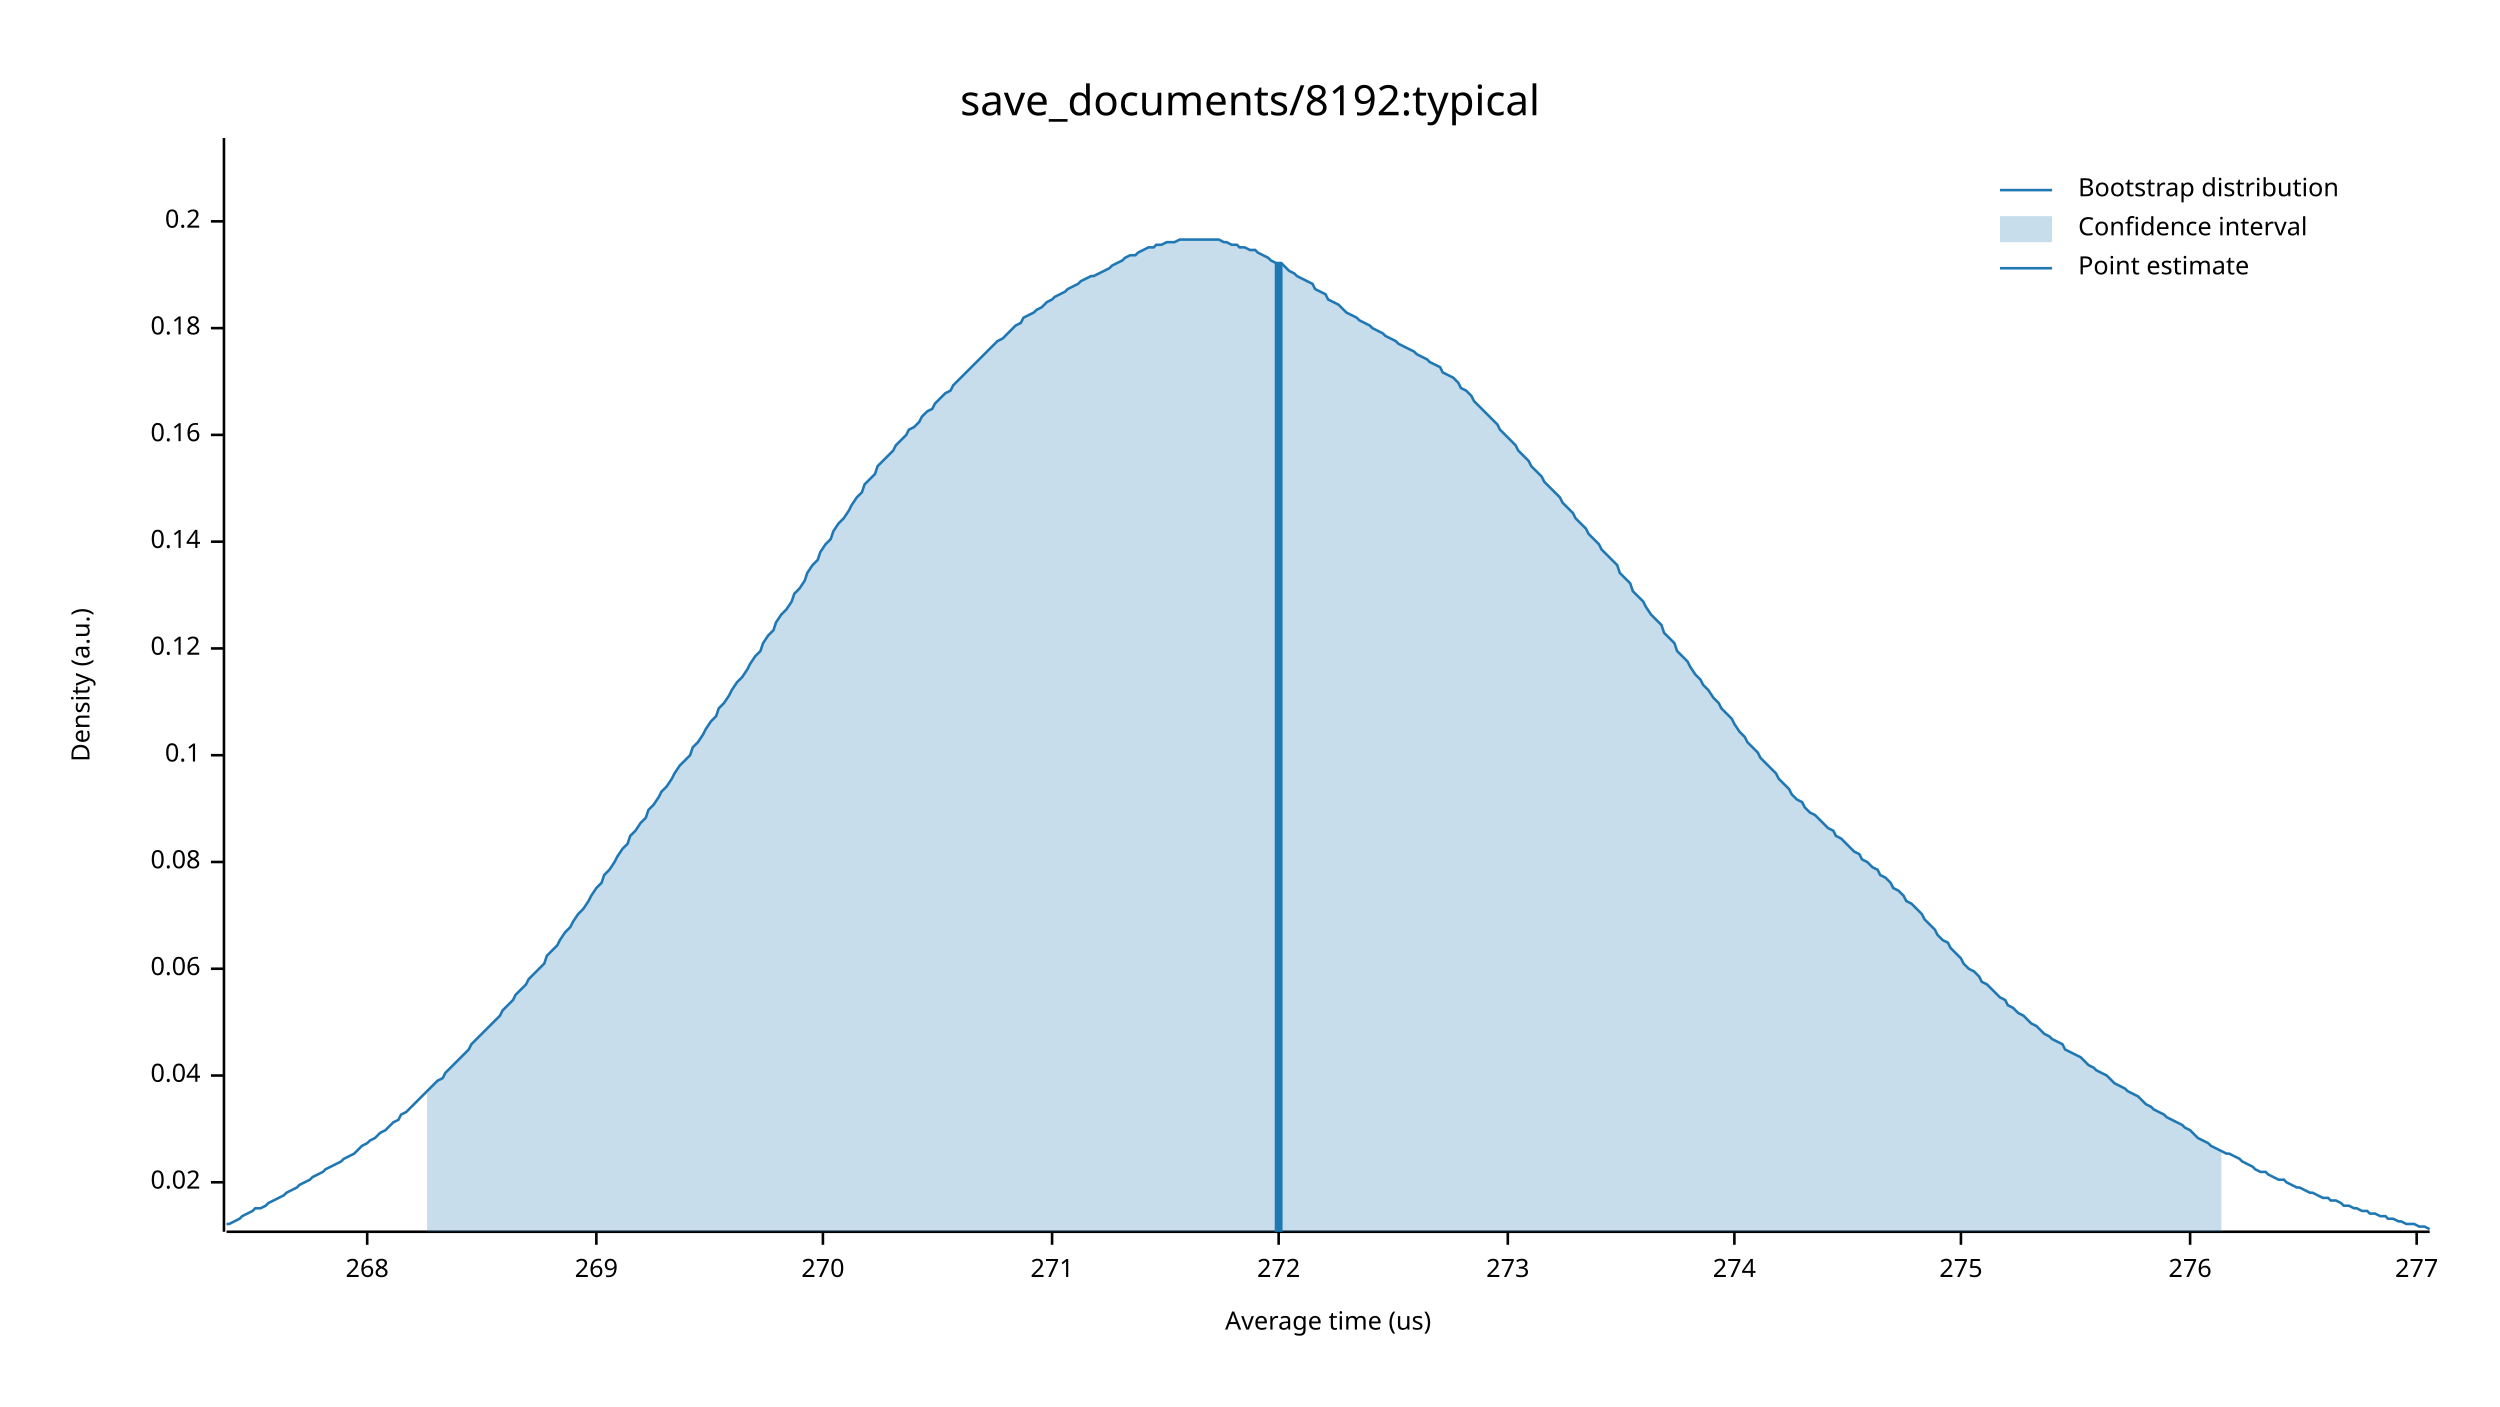
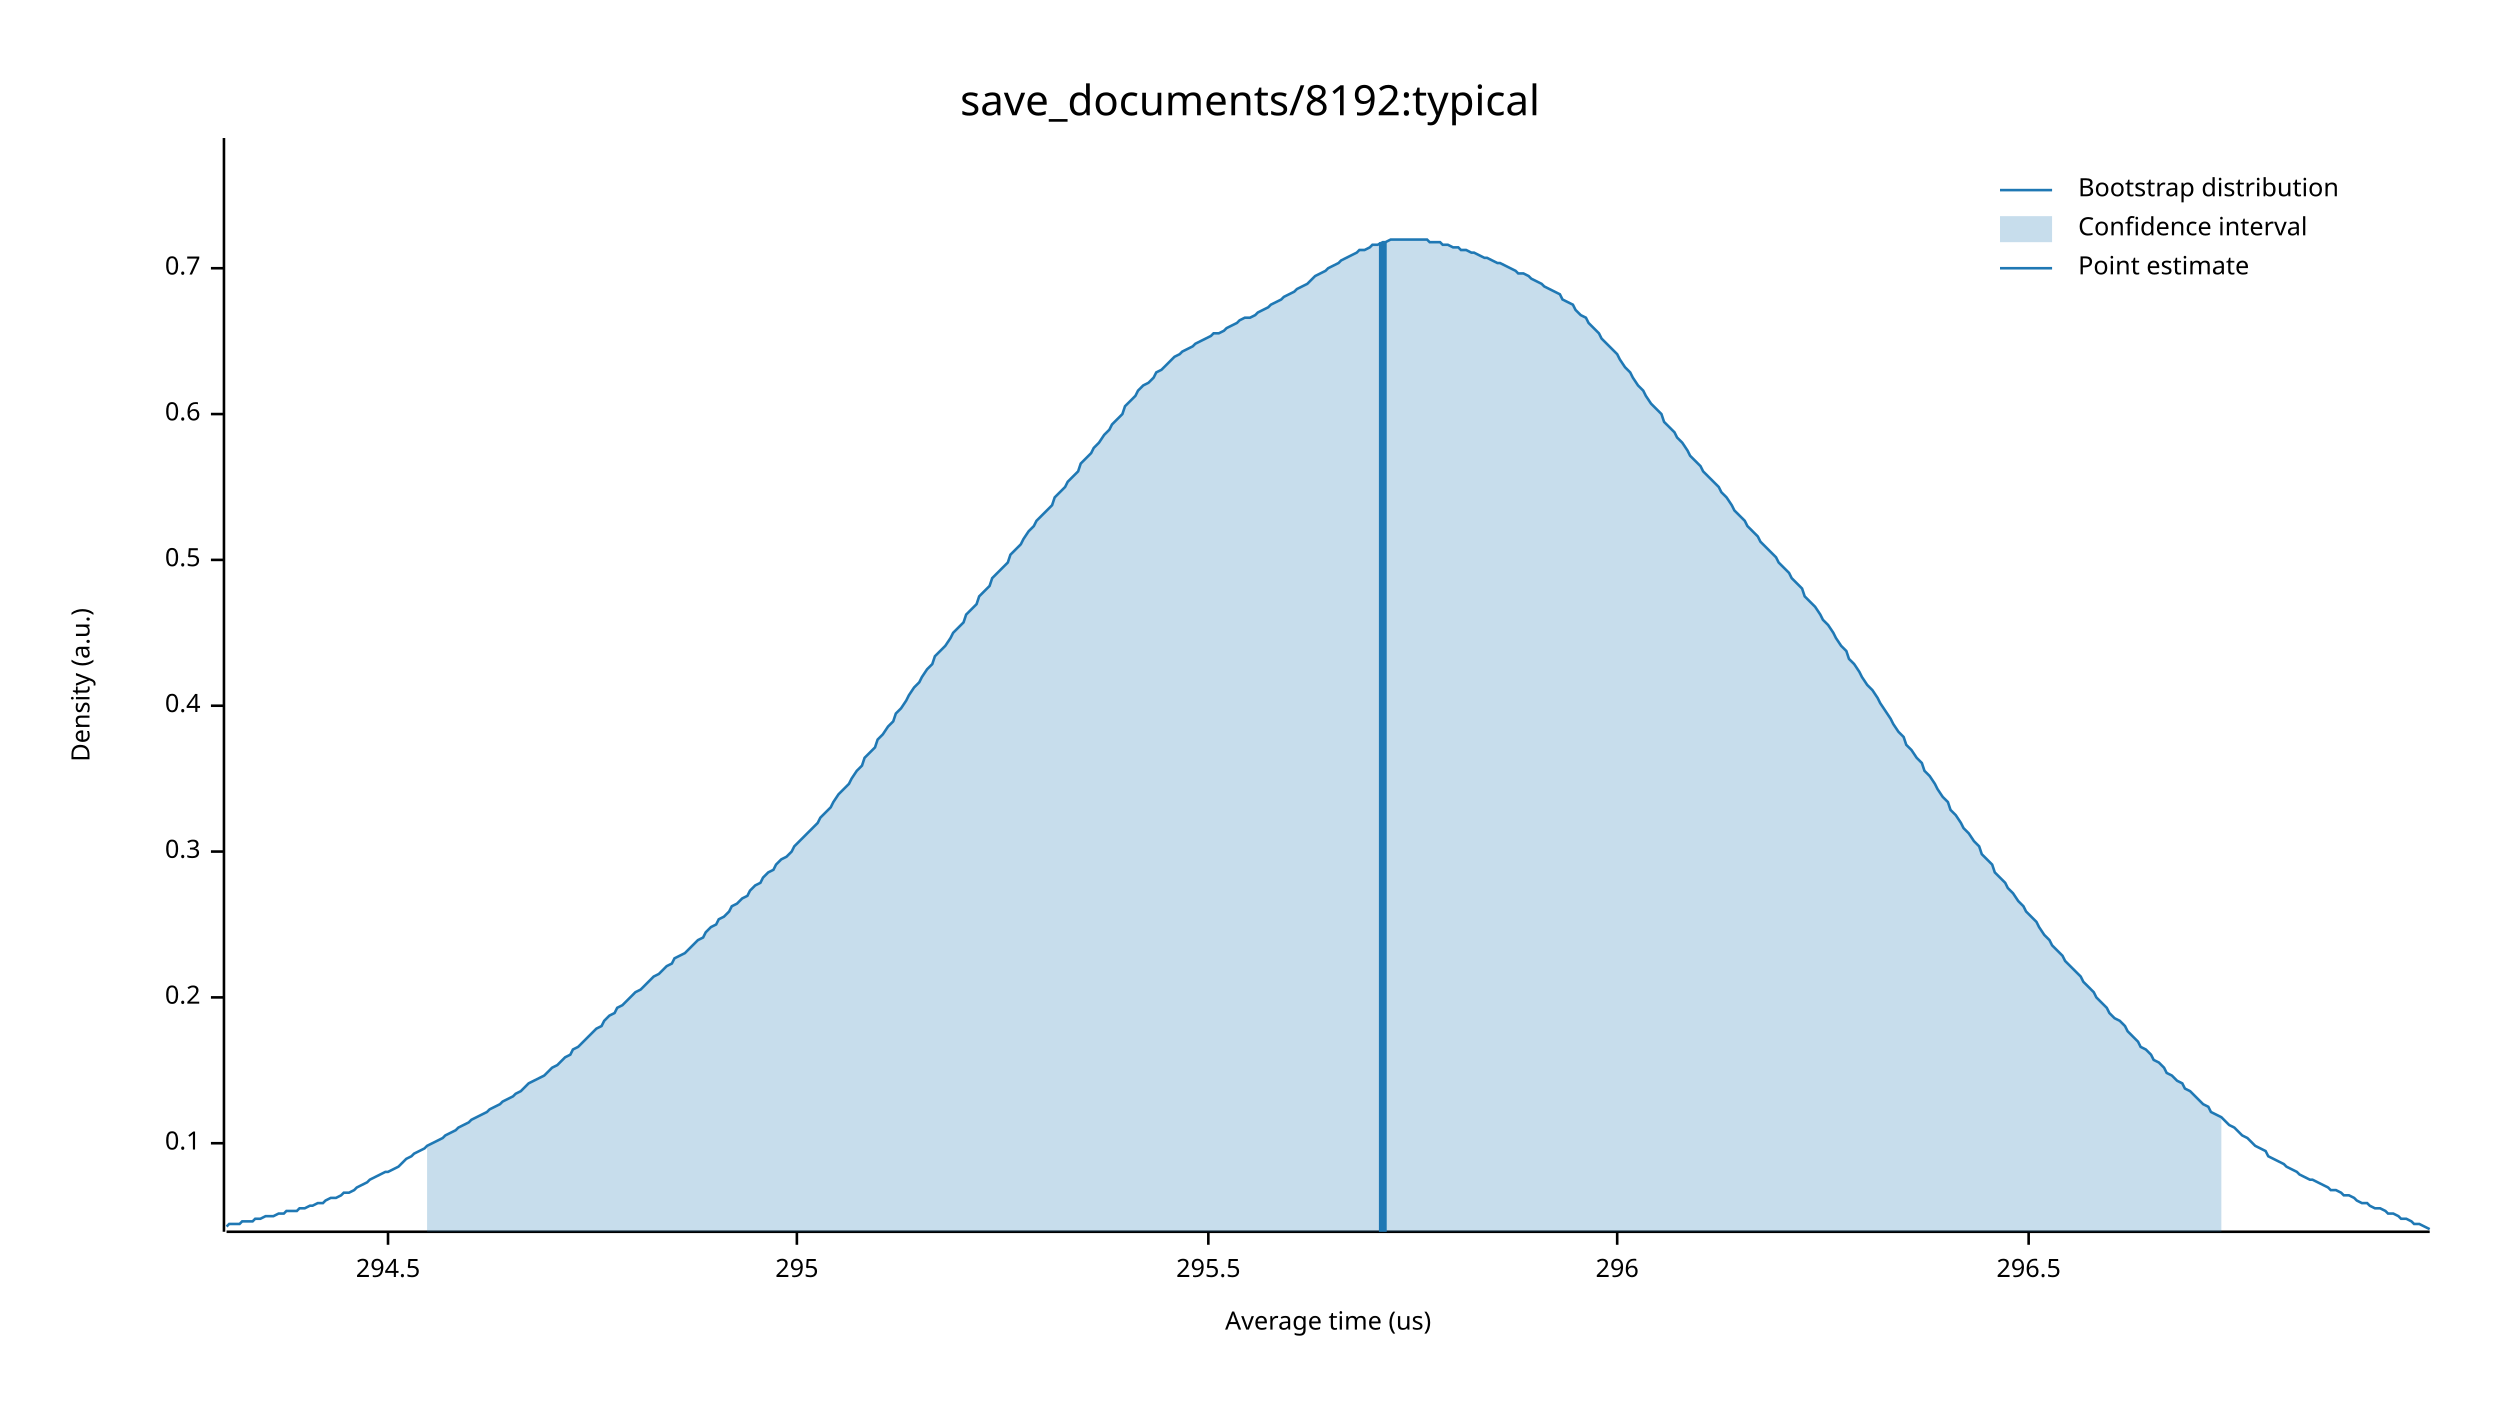
<svg xmlns="http://www.w3.org/2000/svg" width="960" height="540" viewBox="0 0 960 540">
  <text x="480" y="32" dy="0.76em" text-anchor="middle" font-family="sans-serif" font-size="16.129" opacity="1" fill="#000000">
save_documents/8192:typical
</text>
  <text x="27" y="263" dy="0.76em" text-anchor="middle" font-family="sans-serif" font-size="9.677" opacity="1" fill="#000000" transform="rotate(270, 27, 263)">
Density (a.u.)
</text>
  <text x="510" y="513" dy="-0.5ex" text-anchor="middle" font-family="sans-serif" font-size="9.677" opacity="1" fill="#000000">
Average time (us)
</text>
  <polyline fill="none" opacity="1" stroke="#000000" stroke-width="1" points="86,53 86,473 " />
-   <text x="77" y="454" dy="0.5ex" text-anchor="end" font-family="sans-serif" font-size="9.677" opacity="1" fill="#000000">
- 0.02
- </text>
-   <polyline fill="none" opacity="1" stroke="#000000" stroke-width="1" points="81,454 86,454 " />
-   <text x="77" y="413" dy="0.5ex" text-anchor="end" font-family="sans-serif" font-size="9.677" opacity="1" fill="#000000">
- 0.04
- </text>
-   <polyline fill="none" opacity="1" stroke="#000000" stroke-width="1" points="81,413 86,413 " />
-   <text x="77" y="372" dy="0.5ex" text-anchor="end" font-family="sans-serif" font-size="9.677" opacity="1" fill="#000000">
- 0.06
- </text>
-   <polyline fill="none" opacity="1" stroke="#000000" stroke-width="1" points="81,372 86,372 " />
-   <text x="77" y="331" dy="0.5ex" text-anchor="end" font-family="sans-serif" font-size="9.677" opacity="1" fill="#000000">
- 0.08
- </text>
-   <polyline fill="none" opacity="1" stroke="#000000" stroke-width="1" points="81,331 86,331 " />
-   <text x="77" y="290" dy="0.5ex" text-anchor="end" font-family="sans-serif" font-size="9.677" opacity="1" fill="#000000">
+   <text x="77" y="439" dy="0.5ex" text-anchor="end" font-family="sans-serif" font-size="9.677" opacity="1" fill="#000000">
0.1
</text>
-   <polyline fill="none" opacity="1" stroke="#000000" stroke-width="1" points="81,290 86,290 " />
-   <text x="77" y="249" dy="0.5ex" text-anchor="end" font-family="sans-serif" font-size="9.677" opacity="1" fill="#000000">
- 0.12
- </text>
-   <polyline fill="none" opacity="1" stroke="#000000" stroke-width="1" points="81,249 86,249 " />
-   <text x="77" y="208" dy="0.5ex" text-anchor="end" font-family="sans-serif" font-size="9.677" opacity="1" fill="#000000">
- 0.14
- </text>
-   <polyline fill="none" opacity="1" stroke="#000000" stroke-width="1" points="81,208 86,208 " />
-   <text x="77" y="167" dy="0.5ex" text-anchor="end" font-family="sans-serif" font-size="9.677" opacity="1" fill="#000000">
- 0.16
- </text>
-   <polyline fill="none" opacity="1" stroke="#000000" stroke-width="1" points="81,167 86,167 " />
-   <text x="77" y="126" dy="0.5ex" text-anchor="end" font-family="sans-serif" font-size="9.677" opacity="1" fill="#000000">
- 0.18
- </text>
-   <polyline fill="none" opacity="1" stroke="#000000" stroke-width="1" points="81,126 86,126 " />
-   <text x="77" y="85" dy="0.5ex" text-anchor="end" font-family="sans-serif" font-size="9.677" opacity="1" fill="#000000">
+   <polyline fill="none" opacity="1" stroke="#000000" stroke-width="1" points="81,439 86,439 " />
+   <text x="77" y="383" dy="0.5ex" text-anchor="end" font-family="sans-serif" font-size="9.677" opacity="1" fill="#000000">
0.2
</text>
-   <polyline fill="none" opacity="1" stroke="#000000" stroke-width="1" points="81,85 86,85 " />
+   <polyline fill="none" opacity="1" stroke="#000000" stroke-width="1" points="81,383 86,383 " />
+   <text x="77" y="327" dy="0.5ex" text-anchor="end" font-family="sans-serif" font-size="9.677" opacity="1" fill="#000000">
+ 0.3
+ </text>
+   <polyline fill="none" opacity="1" stroke="#000000" stroke-width="1" points="81,327 86,327 " />
+   <text x="77" y="271" dy="0.5ex" text-anchor="end" font-family="sans-serif" font-size="9.677" opacity="1" fill="#000000">
+ 0.4
+ </text>
+   <polyline fill="none" opacity="1" stroke="#000000" stroke-width="1" points="81,271 86,271 " />
+   <text x="77" y="215" dy="0.5ex" text-anchor="end" font-family="sans-serif" font-size="9.677" opacity="1" fill="#000000">
+ 0.5
+ </text>
+   <polyline fill="none" opacity="1" stroke="#000000" stroke-width="1" points="81,215 86,215 " />
+   <text x="77" y="159" dy="0.5ex" text-anchor="end" font-family="sans-serif" font-size="9.677" opacity="1" fill="#000000">
+ 0.6
+ </text>
+   <polyline fill="none" opacity="1" stroke="#000000" stroke-width="1" points="81,159 86,159 " />
+   <text x="77" y="103" dy="0.5ex" text-anchor="end" font-family="sans-serif" font-size="9.677" opacity="1" fill="#000000">
+ 0.7
+ </text>
+   <polyline fill="none" opacity="1" stroke="#000000" stroke-width="1" points="81,103 86,103 " />
  <polyline fill="none" opacity="1" stroke="#000000" stroke-width="1" points="87,473 933,473 " />
-   <text x="141" y="483" dy="0.76em" text-anchor="middle" font-family="sans-serif" font-size="9.677" opacity="1" fill="#000000">
- 268
+   <text x="149" y="483" dy="0.76em" text-anchor="middle" font-family="sans-serif" font-size="9.677" opacity="1" fill="#000000">
+ 294.5
</text>
-   <polyline fill="none" opacity="1" stroke="#000000" stroke-width="1" points="141,473 141,478 " />
-   <text x="229" y="483" dy="0.76em" text-anchor="middle" font-family="sans-serif" font-size="9.677" opacity="1" fill="#000000">
- 269
+   <polyline fill="none" opacity="1" stroke="#000000" stroke-width="1" points="149,473 149,478 " />
+   <text x="306" y="483" dy="0.76em" text-anchor="middle" font-family="sans-serif" font-size="9.677" opacity="1" fill="#000000">
+ 295
</text>
-   <polyline fill="none" opacity="1" stroke="#000000" stroke-width="1" points="229,473 229,478 " />
-   <text x="316" y="483" dy="0.76em" text-anchor="middle" font-family="sans-serif" font-size="9.677" opacity="1" fill="#000000">
- 270
+   <polyline fill="none" opacity="1" stroke="#000000" stroke-width="1" points="306,473 306,478 " />
+   <text x="464" y="483" dy="0.76em" text-anchor="middle" font-family="sans-serif" font-size="9.677" opacity="1" fill="#000000">
+ 295.5
</text>
-   <polyline fill="none" opacity="1" stroke="#000000" stroke-width="1" points="316,473 316,478 " />
-   <text x="404" y="483" dy="0.76em" text-anchor="middle" font-family="sans-serif" font-size="9.677" opacity="1" fill="#000000">
- 271
+   <polyline fill="none" opacity="1" stroke="#000000" stroke-width="1" points="464,473 464,478 " />
+   <text x="621" y="483" dy="0.76em" text-anchor="middle" font-family="sans-serif" font-size="9.677" opacity="1" fill="#000000">
+ 296
</text>
-   <polyline fill="none" opacity="1" stroke="#000000" stroke-width="1" points="404,473 404,478 " />
-   <text x="491" y="483" dy="0.76em" text-anchor="middle" font-family="sans-serif" font-size="9.677" opacity="1" fill="#000000">
- 272
+   <polyline fill="none" opacity="1" stroke="#000000" stroke-width="1" points="621,473 621,478 " />
+   <text x="779" y="483" dy="0.76em" text-anchor="middle" font-family="sans-serif" font-size="9.677" opacity="1" fill="#000000">
+ 296.5
</text>
-   <polyline fill="none" opacity="1" stroke="#000000" stroke-width="1" points="491,473 491,478 " />
-   <text x="579" y="483" dy="0.76em" text-anchor="middle" font-family="sans-serif" font-size="9.677" opacity="1" fill="#000000">
- 273
- </text>
-   <polyline fill="none" opacity="1" stroke="#000000" stroke-width="1" points="579,473 579,478 " />
-   <text x="666" y="483" dy="0.76em" text-anchor="middle" font-family="sans-serif" font-size="9.677" opacity="1" fill="#000000">
- 274
- </text>
-   <polyline fill="none" opacity="1" stroke="#000000" stroke-width="1" points="666,473 666,478 " />
-   <text x="753" y="483" dy="0.76em" text-anchor="middle" font-family="sans-serif" font-size="9.677" opacity="1" fill="#000000">
- 275
- </text>
-   <polyline fill="none" opacity="1" stroke="#000000" stroke-width="1" points="753,473 753,478 " />
-   <text x="841" y="483" dy="0.76em" text-anchor="middle" font-family="sans-serif" font-size="9.677" opacity="1" fill="#000000">
- 276
- </text>
-   <polyline fill="none" opacity="1" stroke="#000000" stroke-width="1" points="841,473 841,478 " />
-   <text x="928" y="483" dy="0.76em" text-anchor="middle" font-family="sans-serif" font-size="9.677" opacity="1" fill="#000000">
- 277
- </text>
-   <polyline fill="none" opacity="1" stroke="#000000" stroke-width="1" points="928,473 928,478 " />
-   <polyline fill="none" opacity="1" stroke="#1F78B4" stroke-width="1" points="87,470 88,470 90,469 92,468 93,467 95,466 97,465 98,464 100,464 102,463 103,462 105,461 107,460 109,459 110,458 112,457 114,456 115,455 117,454 119,453 120,452 122,451 124,450 125,449 127,448 129,447 131,446 132,445 134,444 136,443 137,442 139,440 141,439 142,438 144,437 146,435 148,434 149,433 151,431 153,430 154,428 156,427 158,425 159,424 161,422 163,420 164,419 166,417 168,415 170,414 171,412 173,410 175,408 176,407 178,405 180,403 181,401 183,399 185,397 187,395 188,394 190,392 192,390 193,388 195,386 197,384 198,382 200,380 202,378 203,376 205,374 207,372 209,370 210,367 212,365 214,363 215,361 217,358 219,356 220,354 222,351 224,349 226,346 227,344 229,341 231,339 232,336 234,334 236,331 237,329 239,326 241,324 242,321 244,319 246,316 248,314 249,311 251,309 253,306 254,304 256,302 258,299 259,297 261,294 263,292 265,290 266,287 268,285 270,282 271,280 273,277 275,275 276,272 278,270 280,267 281,265 283,262 285,260 287,257 288,255 290,252 292,250 293,247 295,244 297,242 298,239 300,236 302,234 304,231 305,228 307,226 309,223 310,220 312,217 314,215 315,212 317,209 319,207 320,204 322,201 324,199 326,196 327,194 329,191 331,189 332,186 334,184 336,182 337,179 339,177 341,175 343,173 344,171 346,169 348,167 349,165 351,164 353,162 354,160 356,158 358,157 359,155 361,153 363,151 365,150 366,148 368,146 370,144 371,143 373,141 375,139 376,138 378,136 380,134 381,133 383,131 385,130 387,128 388,127 390,125 392,124 393,122 395,121 397,120 398,119 400,118 402,116 404,115 405,114 407,113 409,112 410,111 412,110 414,109 415,108 417,107 419,106 420,106 422,105 424,104 426,103 427,102 429,101 431,100 432,99 434,98 436,98 437,97 439,96 441,95 443,95 444,94 446,94 448,93 449,93 451,93 453,92 454,92 456,92 458,92 459,92 461,92 463,92 465,92 466,92 468,92 470,93 471,93 473,94 475,94 476,95 478,95 480,96 482,96 483,97 485,98 487,99 488,100 490,101 492,101 493,102 495,104 497,105 498,106 500,107 502,108 504,109 505,111 507,112 509,113 510,115 512,116 514,117 515,118 517,120 519,121 521,122 522,123 524,124 526,125 527,126 529,127 531,128 532,129 534,130 536,131 537,132 539,133 541,134 543,135 544,136 546,137 548,138 549,139 551,140 553,141 554,143 556,144 558,145 560,147 561,149 563,150 565,152 566,154 568,156 570,158 571,159 573,161 575,163 576,165 578,167 580,169 582,171 583,173 585,175 587,177 588,179 590,181 592,183 593,185 595,187 597,189 599,191 600,193 602,195 604,197 605,199 607,201 609,203 610,205 612,207 614,209 615,211 617,213 619,215 621,217 622,220 624,222 626,224 627,227 629,229 631,231 632,233 634,236 636,238 638,240 639,243 641,245 643,247 644,250 646,252 648,254 649,256 651,259 653,261 654,263 656,265 658,268 660,270 661,272 663,274 665,276 666,278 668,281 670,283 671,285 673,287 675,289 676,291 678,293 680,295 682,297 683,299 685,301 687,303 688,305 690,307 692,308 693,310 695,312 697,313 699,315 700,316 702,318 704,319 705,321 707,322 709,324 710,325 712,327 714,328 715,330 717,331 719,333 721,334 722,336 724,337 726,339 727,341 729,342 731,344 732,346 734,347 736,349 738,351 739,353 741,355 743,357 744,359 746,361 748,362 749,364 751,366 753,368 754,370 756,372 758,373 760,375 761,377 763,378 765,380 766,381 768,383 770,384 771,386 773,387 775,389 777,390 778,391 780,393 782,394 783,395 785,397 787,398 788,399 790,400 792,401 793,403 795,404 797,405 799,406 800,407 802,409 804,410 805,411 807,412 809,413 810,414 812,416 814,417 816,418 817,419 819,420 821,421 822,422 824,424 826,425 827,426 829,427 831,428 832,429 834,430 836,431 838,432 839,433 841,434 843,436 844,437 846,438 848,439 849,440 851,441 853,442 855,443 856,443 858,444 860,445 861,446 863,447 865,448 866,449 868,450 870,450 871,451 873,452 875,453 877,453 878,454 880,455 882,456 883,456 885,457 887,458 888,458 890,459 892,460 894,460 895,461 897,461 899,462 900,463 902,463 904,464 905,464 907,465 909,465 910,466 912,466 914,467 916,467 917,468 919,468 921,469 922,469 924,470 926,470 927,470 929,471 931,471 933,472 " />
-   <polygon opacity="0.25" fill="#1F78B4" points="164,419 166,417 168,415 170,414 171,412 173,410 175,408 176,407 178,405 180,403 181,401 183,399 185,397 187,395 188,394 190,392 192,390 193,388 195,386 197,384 198,382 200,380 202,378 203,376 205,374 207,372 209,370 210,367 212,365 214,363 215,361 217,358 219,356 220,354 222,351 224,349 226,346 227,344 229,341 231,339 232,336 234,334 236,331 237,329 239,326 241,324 242,321 244,319 246,316 248,314 249,311 251,309 253,306 254,304 256,302 258,299 259,297 261,294 263,292 265,290 266,287 268,285 270,282 271,280 273,277 275,275 276,272 278,270 280,267 281,265 283,262 285,260 287,257 288,255 290,252 292,250 293,247 295,244 297,242 298,239 300,236 302,234 304,231 305,228 307,226 309,223 310,220 312,217 314,215 315,212 317,209 319,207 320,204 322,201 324,199 326,196 327,194 329,191 331,189 332,186 334,184 336,182 337,179 339,177 341,175 343,173 344,171 346,169 348,167 349,165 351,164 353,162 354,160 356,158 358,157 359,155 361,153 363,151 365,150 366,148 368,146 370,144 371,143 373,141 375,139 376,138 378,136 380,134 381,133 383,131 385,130 387,128 388,127 390,125 392,124 393,122 395,121 397,120 398,119 400,118 402,116 404,115 405,114 407,113 409,112 410,111 412,110 414,109 415,108 417,107 419,106 420,106 422,105 424,104 426,103 427,102 429,101 431,100 432,99 434,98 436,98 437,97 439,96 441,95 443,95 444,94 446,94 448,93 449,93 451,93 453,92 454,92 456,92 458,92 459,92 461,92 463,92 465,92 466,92 468,92 470,93 471,93 473,94 475,94 476,95 478,95 480,96 482,96 483,97 485,98 487,99 488,100 490,101 492,101 493,102 495,104 497,105 498,106 500,107 502,108 504,109 505,111 507,112 509,113 510,115 512,116 514,117 515,118 517,120 519,121 521,122 522,123 524,124 526,125 527,126 529,127 531,128 532,129 534,130 536,131 537,132 539,133 541,134 543,135 544,136 546,137 548,138 549,139 551,140 553,141 554,143 556,144 558,145 560,147 561,149 563,150 565,152 566,154 568,156 570,158 571,159 573,161 575,163 576,165 578,167 580,169 582,171 583,173 585,175 587,177 588,179 590,181 592,183 593,185 595,187 597,189 599,191 600,193 602,195 604,197 605,199 607,201 609,203 610,205 612,207 614,209 615,211 617,213 619,215 621,217 622,220 624,222 626,224 627,227 629,229 631,231 632,233 634,236 636,238 638,240 639,243 641,245 643,247 644,250 646,252 648,254 649,256 651,259 653,261 654,263 656,265 658,268 660,270 661,272 663,274 665,276 666,278 668,281 670,283 671,285 673,287 675,289 676,291 678,293 680,295 682,297 683,299 685,301 687,303 688,305 690,307 692,308 693,310 695,312 697,313 699,315 700,316 702,318 704,319 705,321 707,322 709,324 710,325 712,327 714,328 715,330 717,331 719,333 721,334 722,336 724,337 726,339 727,341 729,342 731,344 732,346 734,347 736,349 738,351 739,353 741,355 743,357 744,359 746,361 748,362 749,364 751,366 753,368 754,370 756,372 758,373 760,375 761,377 763,378 765,380 766,381 768,383 770,384 771,386 773,387 775,389 777,390 778,391 780,393 782,394 783,395 785,397 787,398 788,399 790,400 792,401 793,403 795,404 797,405 799,406 800,407 802,409 804,410 805,411 807,412 809,413 810,414 812,416 814,417 816,418 817,419 819,420 821,421 822,422 824,424 826,425 827,426 829,427 831,428 832,429 834,430 836,431 838,432 839,433 841,434 843,436 844,437 846,438 848,439 849,440 851,441 853,442 853,473 164,473 " />
-   <polyline fill="none" opacity="1" stroke="#1F78B4" stroke-width="3" points="491,473 491,101 " />
+   <polyline fill="none" opacity="1" stroke="#000000" stroke-width="1" points="779,473 779,478 " />
+   <polyline fill="none" opacity="1" stroke="#1F78B4" stroke-width="1" points="87,471 88,470 90,470 92,470 93,469 95,469 97,469 98,468 100,468 102,467 103,467 105,467 107,466 109,466 110,465 112,465 114,465 115,464 117,464 119,463 120,463 122,462 124,462 125,461 127,460 129,460 131,459 132,458 134,458 136,457 137,456 139,455 141,454 142,453 144,452 146,451 148,450 149,450 151,449 153,448 154,447 156,445 158,444 159,443 161,442 163,441 164,440 166,439 168,438 170,437 171,436 173,435 175,434 176,433 178,432 180,431 181,430 183,429 185,428 187,427 188,426 190,425 192,424 193,423 195,422 197,421 198,420 200,419 202,417 203,416 205,415 207,414 209,413 210,412 212,410 214,409 215,408 217,406 219,405 220,403 222,402 224,400 226,398 227,397 229,395 231,394 232,392 234,390 236,389 237,387 239,386 241,384 242,383 244,381 246,380 248,378 249,377 251,375 253,374 254,373 256,371 258,370 259,368 261,367 263,366 265,364 266,363 268,361 270,360 271,358 273,356 275,355 276,353 278,352 280,350 281,348 283,347 285,345 287,344 288,342 290,340 292,339 293,337 295,335 297,334 298,332 300,330 302,329 304,327 305,325 307,323 309,321 310,320 312,318 314,316 315,314 317,312 319,310 320,308 322,305 324,303 326,301 327,299 329,296 331,294 332,291 334,289 336,287 337,284 339,282 341,279 343,277 344,274 346,272 348,269 349,267 351,264 353,262 354,260 356,257 358,255 359,252 361,250 363,248 365,245 366,243 368,241 370,239 371,236 373,234 375,232 376,229 378,227 380,225 381,222 383,220 385,218 387,216 388,213 390,211 392,209 393,207 395,204 397,202 398,200 400,198 402,196 404,194 405,191 407,189 409,187 410,185 412,183 414,181 415,178 417,176 419,174 420,172 422,170 424,167 426,165 427,163 429,161 431,159 432,156 434,154 436,152 437,150 439,148 441,147 443,145 444,143 446,142 448,140 449,139 451,137 453,136 454,135 456,134 458,133 459,132 461,131 463,130 465,129 466,128 468,128 470,127 471,126 473,125 475,124 476,123 478,122 480,122 482,121 483,120 485,119 487,118 488,117 490,116 492,115 493,114 495,113 497,112 498,111 500,110 502,109 504,107 505,106 507,105 509,104 510,103 512,102 514,101 515,100 517,99 519,98 521,97 522,96 524,96 526,95 527,94 529,94 531,93 532,93 534,92 536,92 537,92 539,92 541,92 543,92 544,92 546,92 548,92 549,93 551,93 553,93 554,94 556,94 558,95 560,95 561,96 563,96 565,97 566,97 568,98 570,99 571,99 573,100 575,101 576,101 578,102 580,103 582,104 583,105 585,105 587,106 588,107 590,108 592,109 593,110 595,111 597,112 599,113 600,115 602,116 604,117 605,119 607,121 609,122 610,124 612,126 614,128 615,130 617,132 619,134 621,136 622,138 624,141 626,143 627,145 629,148 631,150 632,152 634,155 636,157 638,159 639,162 641,164 643,166 644,168 646,170 648,173 649,175 651,177 653,179 654,181 656,183 658,185 660,187 661,189 663,191 665,194 666,196 668,198 670,200 671,202 673,204 675,206 676,208 678,210 680,212 682,214 683,216 685,218 687,220 688,222 690,224 692,226 693,229 695,231 697,233 699,236 700,238 702,240 704,243 705,245 707,248 709,250 710,253 712,255 714,258 715,260 717,263 719,265 721,268 722,270 724,273 726,276 727,278 729,281 731,283 732,286 734,288 736,291 738,293 739,296 741,298 743,301 744,303 746,306 748,308 749,311 751,313 753,316 754,318 756,320 758,323 760,325 761,328 763,330 765,332 766,335 768,337 770,339 771,341 773,343 775,346 777,348 778,350 780,352 782,354 783,356 785,359 787,361 788,363 790,365 792,367 793,369 795,371 797,373 799,375 800,377 802,379 804,381 805,383 807,385 809,387 810,389 812,391 814,392 816,394 817,396 819,398 821,400 822,402 824,403 826,405 827,407 829,408 831,410 832,412 834,413 836,415 838,416 839,418 841,419 843,421 844,422 846,424 848,425 849,427 851,428 853,429 855,431 856,432 858,433 860,435 861,436 863,437 865,439 866,440 868,441 870,442 871,444 873,445 875,446 877,447 878,448 880,449 882,450 883,451 885,452 887,453 888,453 890,454 892,455 894,456 895,457 897,457 899,458 900,459 902,459 904,460 905,461 907,462 909,462 910,463 912,464 914,464 916,465 917,466 919,466 921,467 922,468 924,468 926,469 927,470 929,470 931,471 933,472 " />
+   <polygon opacity="0.25" fill="#1F78B4" points="164,440 166,439 168,438 170,437 171,436 173,435 175,434 176,433 178,432 180,431 181,430 183,429 185,428 187,427 188,426 190,425 192,424 193,423 195,422 197,421 198,420 200,419 202,417 203,416 205,415 207,414 209,413 210,412 212,410 214,409 215,408 217,406 219,405 220,403 222,402 224,400 226,398 227,397 229,395 231,394 232,392 234,390 236,389 237,387 239,386 241,384 242,383 244,381 246,380 248,378 249,377 251,375 253,374 254,373 256,371 258,370 259,368 261,367 263,366 265,364 266,363 268,361 270,360 271,358 273,356 275,355 276,353 278,352 280,350 281,348 283,347 285,345 287,344 288,342 290,340 292,339 293,337 295,335 297,334 298,332 300,330 302,329 304,327 305,325 307,323 309,321 310,320 312,318 314,316 315,314 317,312 319,310 320,308 322,305 324,303 326,301 327,299 329,296 331,294 332,291 334,289 336,287 337,284 339,282 341,279 343,277 344,274 346,272 348,269 349,267 351,264 353,262 354,260 356,257 358,255 359,252 361,250 363,248 365,245 366,243 368,241 370,239 371,236 373,234 375,232 376,229 378,227 380,225 381,222 383,220 385,218 387,216 388,213 390,211 392,209 393,207 395,204 397,202 398,200 400,198 402,196 404,194 405,191 407,189 409,187 410,185 412,183 414,181 415,178 417,176 419,174 420,172 422,170 424,167 426,165 427,163 429,161 431,159 432,156 434,154 436,152 437,150 439,148 441,147 443,145 444,143 446,142 448,140 449,139 451,137 453,136 454,135 456,134 458,133 459,132 461,131 463,130 465,129 466,128 468,128 470,127 471,126 473,125 475,124 476,123 478,122 480,122 482,121 483,120 485,119 487,118 488,117 490,116 492,115 493,114 495,113 497,112 498,111 500,110 502,109 504,107 505,106 507,105 509,104 510,103 512,102 514,101 515,100 517,99 519,98 521,97 522,96 524,96 526,95 527,94 529,94 531,93 532,93 534,92 536,92 537,92 539,92 541,92 543,92 544,92 546,92 548,92 549,93 551,93 553,93 554,94 556,94 558,95 560,95 561,96 563,96 565,97 566,97 568,98 570,99 571,99 573,100 575,101 576,101 578,102 580,103 582,104 583,105 585,105 587,106 588,107 590,108 592,109 593,110 595,111 597,112 599,113 600,115 602,116 604,117 605,119 607,121 609,122 610,124 612,126 614,128 615,130 617,132 619,134 621,136 622,138 624,141 626,143 627,145 629,148 631,150 632,152 634,155 636,157 638,159 639,162 641,164 643,166 644,168 646,170 648,173 649,175 651,177 653,179 654,181 656,183 658,185 660,187 661,189 663,191 665,194 666,196 668,198 670,200 671,202 673,204 675,206 676,208 678,210 680,212 682,214 683,216 685,218 687,220 688,222 690,224 692,226 693,229 695,231 697,233 699,236 700,238 702,240 704,243 705,245 707,248 709,250 710,253 712,255 714,258 715,260 717,263 719,265 721,268 722,270 724,273 726,276 727,278 729,281 731,283 732,286 734,288 736,291 738,293 739,296 741,298 743,301 744,303 746,306 748,308 749,311 751,313 753,316 754,318 756,320 758,323 760,325 761,328 763,330 765,332 766,335 768,337 770,339 771,341 773,343 775,346 777,348 778,350 780,352 782,354 783,356 785,359 787,361 788,363 790,365 792,367 793,369 795,371 797,373 799,375 800,377 802,379 804,381 805,383 807,385 809,387 810,389 812,391 814,392 816,394 817,396 819,398 821,400 822,402 824,403 826,405 827,407 829,408 831,410 832,412 834,413 836,415 838,416 839,418 841,419 843,421 844,422 846,424 848,425 849,427 851,428 853,429 853,473 164,473 " />
+   <polyline fill="none" opacity="1" stroke="#1F78B4" stroke-width="3" points="531,473 531,93 " />
  <text x="798" y="68" dy="0.76em" text-anchor="start" font-family="sans-serif" font-size="9.677" opacity="1" fill="#000000">
Bootstrap distribution
</text>
  <text x="798" y="83" dy="0.76em" text-anchor="start" font-family="sans-serif" font-size="9.677" opacity="1" fill="#000000">
Confidence interval
</text>
  <text x="798" y="98" dy="0.76em" text-anchor="start" font-family="sans-serif" font-size="9.677" opacity="1" fill="#000000">
Point estimate
</text>
  <polyline fill="none" opacity="1" stroke="#1F78B4" stroke-width="1" points="768,73 788,73 " />
  <rect x="768" y="83" width="20" height="10" opacity="0.25" fill="#1F78B4" stroke="none" />
  <polyline fill="none" opacity="1" stroke="#1F78B4" stroke-width="1" points="768,103 788,103 " />
</svg>
